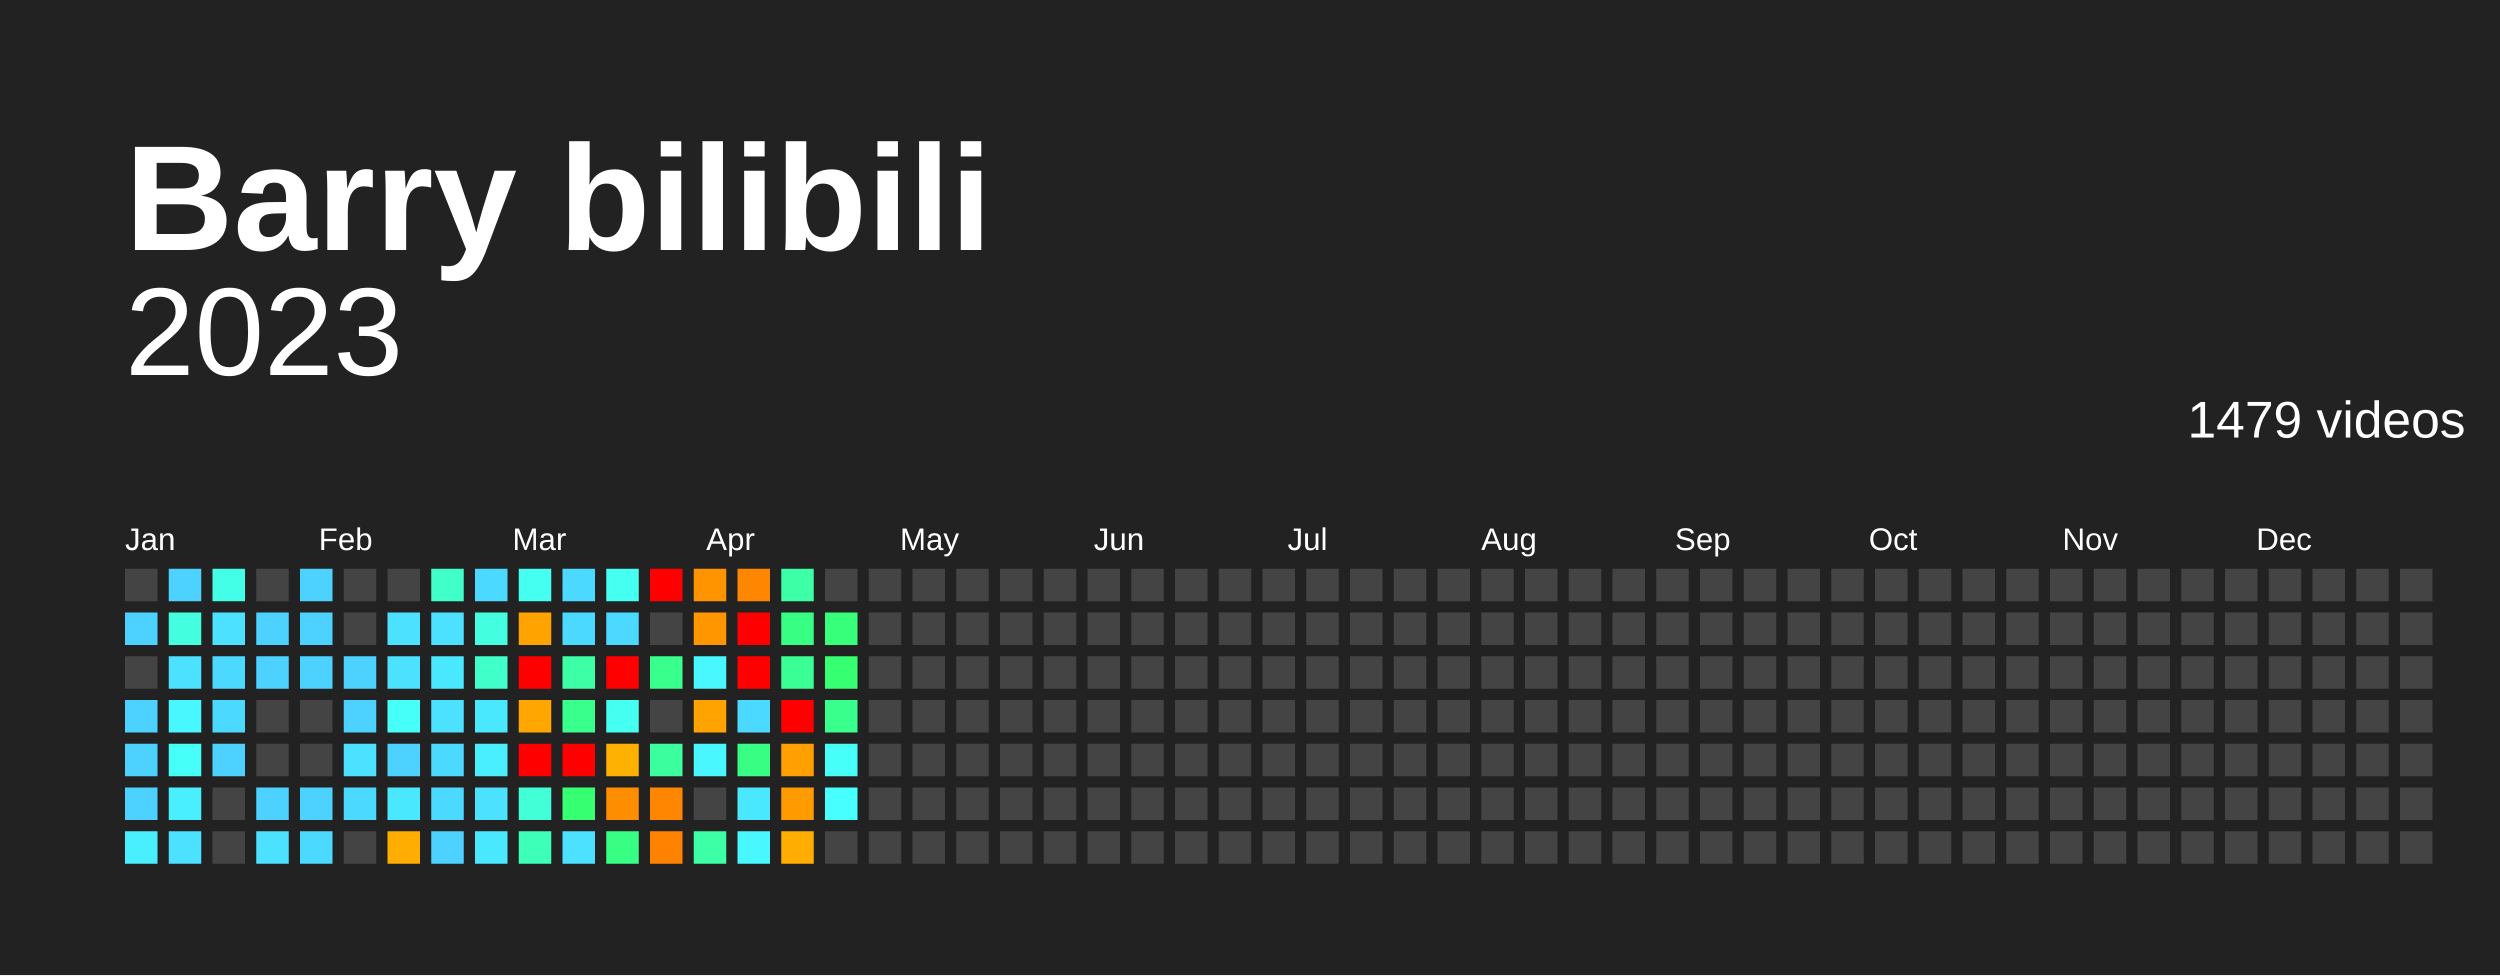
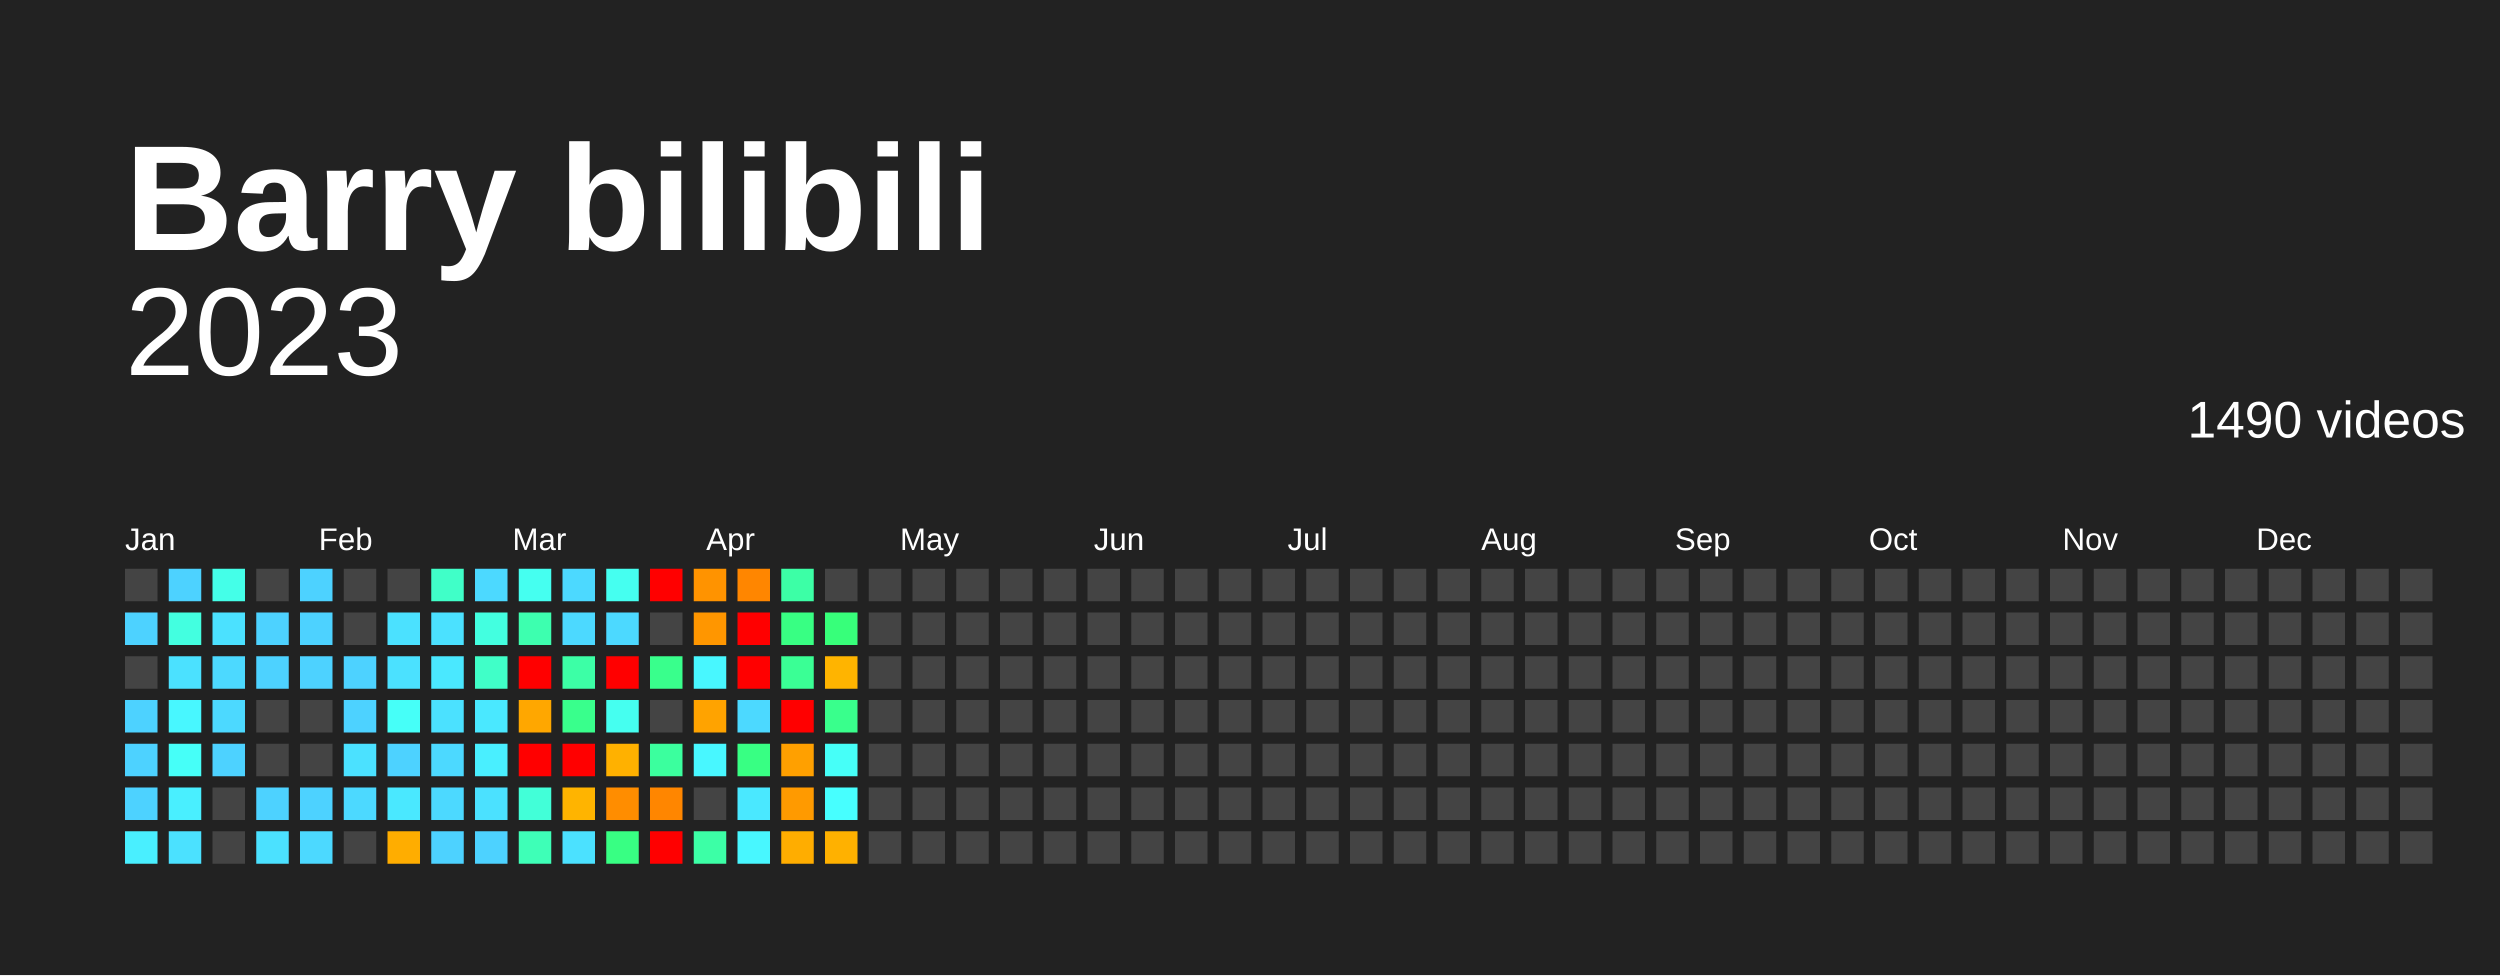
<svg xmlns="http://www.w3.org/2000/svg" baseProfile="full" height="78mm" version="1.1" viewBox="0,0,200,78" width="200mm">
  <defs />
  <rect fill="#222222" height="78" width="200" x="0" y="0" />
  <text fill="#FFFFFF" style="font-size:12px; font-family:Arial; font-weight:bold;" x="10" y="20">Barry bilibili</text>
  <text alignment-baseline="hanging" fill="#FFFFFF" style="font-size:10.0px; font-family:Arial;" x="10" y="30">2023</text>
-   <text alignment-baseline="hanging" fill="#FFFFFF" style="font-size:4.125px; font-family:Arial;" x="175" y="35">1479 videos</text>
+   <text alignment-baseline="hanging" fill="#FFFFFF" style="font-size:4.125px; font-family:Arial;" x="175" y="35">1490 videos</text>
  <text fill="#FFFFFF" style="font-size:2.5px; font-family:Arial" x="10.0" y="44">Jan</text>
  <text fill="#FFFFFF" style="font-size:2.5px; font-family:Arial" x="25.5" y="44">Feb</text>
  <text fill="#FFFFFF" style="font-size:2.5px; font-family:Arial" x="41.0" y="44">Mar</text>
  <text fill="#FFFFFF" style="font-size:2.5px; font-family:Arial" x="56.5" y="44">Apr</text>
  <text fill="#FFFFFF" style="font-size:2.5px; font-family:Arial" x="72.0" y="44">May</text>
  <text fill="#FFFFFF" style="font-size:2.5px; font-family:Arial" x="87.5" y="44">Jun</text>
  <text fill="#FFFFFF" style="font-size:2.5px; font-family:Arial" x="103.0" y="44">Jul</text>
  <text fill="#FFFFFF" style="font-size:2.5px; font-family:Arial" x="118.5" y="44">Aug</text>
  <text fill="#FFFFFF" style="font-size:2.5px; font-family:Arial" x="134.0" y="44">Sep</text>
  <text fill="#FFFFFF" style="font-size:2.5px; font-family:Arial" x="149.5" y="44">Oct</text>
  <text fill="#FFFFFF" style="font-size:2.5px; font-family:Arial" x="165.0" y="44">Nov</text>
  <text fill="#FFFFFF" style="font-size:2.5px; font-family:Arial" x="180.5" y="44">Dec</text>
  <rect fill="#444444" height="2.6" width="2.6" x="10.0" y="45.5" />
  <rect fill="#4dd2ff" height="2.6" width="2.6" x="10.0" y="49.0" />
  <rect fill="#444444" height="2.6" width="2.6" x="10.0" y="52.5" />
  <rect fill="#4dd2ff" height="2.6" width="2.6" x="10.0" y="56.0" />
  <rect fill="#4dd2ff" height="2.6" width="2.6" x="10.0" y="59.5" />
  <rect fill="#4dd2ff" height="2.6" width="2.6" x="10.0" y="63.0" />
  <rect fill="#49efff" height="2.6" width="2.6" x="10.0" y="66.5" />
  <rect fill="#4dd2ff" height="2.6" width="2.6" x="13.5" y="45.5" />
  <rect fill="#43ffe0" height="2.6" width="2.6" x="13.5" y="49.0" />
  <rect fill="#4be1ff" height="2.6" width="2.6" x="13.5" y="52.5" />
  <rect fill="#48f7ff" height="2.6" width="2.6" x="13.5" y="56.0" />
  <rect fill="#46fff8" height="2.6" width="2.6" x="13.5" y="59.5" />
  <rect fill="#49efff" height="2.6" width="2.6" x="13.5" y="63.0" />
  <rect fill="#4be1ff" height="2.6" width="2.6" x="13.5" y="66.5" />
  <rect fill="#44ffe8" height="2.6" width="2.6" x="17.0" y="45.5" />
  <rect fill="#4be1ff" height="2.6" width="2.6" x="17.0" y="49.0" />
  <rect fill="#4cd9ff" height="2.6" width="2.6" x="17.0" y="52.5" />
  <rect fill="#4cd9ff" height="2.6" width="2.6" x="17.0" y="56.0" />
  <rect fill="#4dd2ff" height="2.6" width="2.6" x="17.0" y="59.5" />
  <rect fill="#444444" height="2.6" width="2.6" x="17.0" y="63.0" />
  <rect fill="#444444" height="2.6" width="2.6" x="17.0" y="66.5" />
  <rect fill="#444444" height="2.6" width="2.6" x="20.5" y="45.5" />
  <rect fill="#4dd2ff" height="2.6" width="2.6" x="20.5" y="49.0" />
  <rect fill="#4dd2ff" height="2.6" width="2.6" x="20.5" y="52.5" />
  <rect fill="#444444" height="2.6" width="2.6" x="20.5" y="56.0" />
  <rect fill="#444444" height="2.6" width="2.6" x="20.5" y="59.5" />
  <rect fill="#4dd2ff" height="2.6" width="2.6" x="20.5" y="63.0" />
  <rect fill="#4be1ff" height="2.6" width="2.6" x="20.5" y="66.5" />
  <rect fill="#4dd2ff" height="2.6" width="2.6" x="24.0" y="45.5" />
  <rect fill="#4dd2ff" height="2.6" width="2.6" x="24.0" y="49.0" />
  <rect fill="#4dd2ff" height="2.6" width="2.6" x="24.0" y="52.5" />
  <rect fill="#444444" height="2.6" width="2.6" x="24.0" y="56.0" />
  <rect fill="#444444" height="2.6" width="2.6" x="24.0" y="59.5" />
  <rect fill="#4dd2ff" height="2.6" width="2.6" x="24.0" y="63.0" />
  <rect fill="#4cd9ff" height="2.6" width="2.6" x="24.0" y="66.5" />
  <rect fill="#444444" height="2.6" width="2.6" x="27.5" y="45.5" />
  <rect fill="#444444" height="2.6" width="2.6" x="27.5" y="49.0" />
  <rect fill="#4dd2ff" height="2.6" width="2.6" x="27.5" y="52.5" />
  <rect fill="#4dd2ff" height="2.6" width="2.6" x="27.5" y="56.0" />
  <rect fill="#4be1ff" height="2.6" width="2.6" x="27.5" y="59.5" />
  <rect fill="#4cd9ff" height="2.6" width="2.6" x="27.5" y="63.0" />
  <rect fill="#444444" height="2.6" width="2.6" x="27.5" y="66.5" />
  <rect fill="#444444" height="2.6" width="2.6" x="31.0" y="45.5" />
  <rect fill="#4be1ff" height="2.6" width="2.6" x="31.0" y="49.0" />
  <rect fill="#4be1ff" height="2.6" width="2.6" x="31.0" y="52.5" />
  <rect fill="#46fff8" height="2.6" width="2.6" x="31.0" y="56.0" />
  <rect fill="#4dd2ff" height="2.6" width="2.6" x="31.0" y="59.5" />
  <rect fill="#4ae8ff" height="2.6" width="2.6" x="31.0" y="63.0" />
  <rect fill="#ffad00" height="2.6" width="2.6" x="31.0" y="66.5" />
  <rect fill="#40ffc8" height="2.6" width="2.6" x="34.5" y="45.5" />
  <rect fill="#4be1ff" height="2.6" width="2.6" x="34.5" y="49.0" />
  <rect fill="#4ae8ff" height="2.6" width="2.6" x="34.5" y="52.5" />
  <rect fill="#4be1ff" height="2.6" width="2.6" x="34.5" y="56.0" />
  <rect fill="#4cd9ff" height="2.6" width="2.6" x="34.5" y="59.5" />
  <rect fill="#4cd9ff" height="2.6" width="2.6" x="34.5" y="63.0" />
  <rect fill="#4dd2ff" height="2.6" width="2.6" x="34.5" y="66.5" />
  <rect fill="#4cd9ff" height="2.6" width="2.6" x="38.0" y="45.5" />
  <rect fill="#43ffe0" height="2.6" width="2.6" x="38.0" y="49.0" />
  <rect fill="#40ffc8" height="2.6" width="2.6" x="38.0" y="52.5" />
  <rect fill="#4ae8ff" height="2.6" width="2.6" x="38.0" y="56.0" />
  <rect fill="#49efff" height="2.6" width="2.6" x="38.0" y="59.5" />
  <rect fill="#4be1ff" height="2.6" width="2.6" x="38.0" y="63.0" />
-   <rect fill="#4ae8ff" height="2.6" width="2.6" x="38.0" y="66.5" />
+   <rect fill="#4dd2ff" height="2.6" width="2.6" x="38.0" y="66.5" />
  <rect fill="#45fff0" height="2.6" width="2.6" x="41.5" y="45.5" />
-   <rect fill="#ffa300" height="2.6" width="2.6" x="41.5" y="49.0" />
+   <rect fill="#3dffaf" height="2.6" width="2.6" x="41.5" y="49.0" />
  <rect fill="red" height="2.6" width="2.6" x="41.5" y="52.5" />
  <rect fill="#ffa700" height="2.6" width="2.6" x="41.5" y="56.0" />
  <rect fill="red" height="2.6" width="2.6" x="41.5" y="59.5" />
  <rect fill="#42ffd8" height="2.6" width="2.6" x="41.5" y="63.0" />
  <rect fill="#3effb7" height="2.6" width="2.6" x="41.5" y="66.5" />
  <rect fill="#4cd9ff" height="2.6" width="2.6" x="45.0" y="45.5" />
  <rect fill="#4cd9ff" height="2.6" width="2.6" x="45.0" y="49.0" />
  <rect fill="#3cffa6" height="2.6" width="2.6" x="45.0" y="52.5" />
  <rect fill="#39ff8c" height="2.6" width="2.6" x="45.0" y="56.0" />
  <rect fill="red" height="2.6" width="2.6" x="45.0" y="59.5" />
-   <rect fill="#36ff71" height="2.6" width="2.6" x="45.0" y="63.0" />
+   <rect fill="#ffb400" height="2.6" width="2.6" x="45.0" y="63.0" />
  <rect fill="#4be1ff" height="2.6" width="2.6" x="45.0" y="66.5" />
  <rect fill="#45fff0" height="2.6" width="2.6" x="48.5" y="45.5" />
  <rect fill="#4cd9ff" height="2.6" width="2.6" x="48.5" y="49.0" />
  <rect fill="red" height="2.6" width="2.6" x="48.5" y="52.5" />
  <rect fill="#45fff0" height="2.6" width="2.6" x="48.5" y="56.0" />
  <rect fill="#ffb100" height="2.6" width="2.6" x="48.5" y="59.5" />
  <rect fill="#ff8d00" height="2.6" width="2.6" x="48.5" y="63.0" />
  <rect fill="#38ff83" height="2.6" width="2.6" x="48.5" y="66.5" />
  <rect fill="red" height="2.6" width="2.6" x="52.0" y="45.5" />
  <rect fill="#444444" height="2.6" width="2.6" x="52.0" y="49.0" />
  <rect fill="#39ff8c" height="2.6" width="2.6" x="52.0" y="52.5" />
  <rect fill="#444444" height="2.6" width="2.6" x="52.0" y="56.0" />
  <rect fill="#3bff9e" height="2.6" width="2.6" x="52.0" y="59.5" />
  <rect fill="#ff8600" height="2.6" width="2.6" x="52.0" y="63.0" />
-   <rect fill="#ff8300" height="2.6" width="2.6" x="52.0" y="66.5" />
+   <rect fill="red" height="2.6" width="2.6" x="52.0" y="66.5" />
  <rect fill="#ff9300" height="2.6" width="2.6" x="55.5" y="45.5" />
  <rect fill="#ff9600" height="2.6" width="2.6" x="55.5" y="49.0" />
  <rect fill="#48f7ff" height="2.6" width="2.6" x="55.5" y="52.5" />
  <rect fill="#ffa300" height="2.6" width="2.6" x="55.5" y="56.0" />
  <rect fill="#48f7ff" height="2.6" width="2.6" x="55.5" y="59.5" />
  <rect fill="#444444" height="2.6" width="2.6" x="55.5" y="63.0" />
  <rect fill="#3cffa6" height="2.6" width="2.6" x="55.5" y="66.5" />
  <rect fill="#ff8600" height="2.6" width="2.6" x="59.0" y="45.5" />
  <rect fill="red" height="2.6" width="2.6" x="59.0" y="49.0" />
  <rect fill="red" height="2.6" width="2.6" x="59.0" y="52.5" />
  <rect fill="#4cd9ff" height="2.6" width="2.6" x="59.0" y="56.0" />
  <rect fill="#38ff83" height="2.6" width="2.6" x="59.0" y="59.5" />
  <rect fill="#4ae8ff" height="2.6" width="2.6" x="59.0" y="63.0" />
  <rect fill="#48f7ff" height="2.6" width="2.6" x="59.0" y="66.5" />
  <rect fill="#3cffa6" height="2.6" width="2.6" x="62.5" y="45.5" />
  <rect fill="#38ff83" height="2.6" width="2.6" x="62.5" y="49.0" />
  <rect fill="#3aff95" height="2.6" width="2.6" x="62.5" y="52.5" />
  <rect fill="red" height="2.6" width="2.6" x="62.5" y="56.0" />
  <rect fill="#ffa000" height="2.6" width="2.6" x="62.5" y="59.5" />
  <rect fill="#ff9a00" height="2.6" width="2.6" x="62.5" y="63.0" />
  <rect fill="#ffad00" height="2.6" width="2.6" x="62.5" y="66.5" />
  <rect fill="#444444" height="2.6" width="2.6" x="66.0" y="45.5" />
  <rect fill="#37ff7a" height="2.6" width="2.6" x="66.0" y="49.0" />
-   <rect fill="#36ff71" height="2.6" width="2.6" x="66.0" y="52.5" />
+   <rect fill="#ffb400" height="2.6" width="2.6" x="66.0" y="52.5" />
  <rect fill="#39ff8c" height="2.6" width="2.6" x="66.0" y="56.0" />
  <rect fill="#46fff8" height="2.6" width="2.6" x="66.0" y="59.5" />
  <rect fill="#47ffff" height="2.6" width="2.6" x="66.0" y="63.0" />
-   <rect fill="#444444" height="2.6" width="2.6" x="66.0" y="66.5" />
+   <rect fill="#ffb100" height="2.6" width="2.6" x="66.0" y="66.5" />
  <rect fill="#444444" height="2.6" width="2.6" x="69.5" y="45.5" />
  <rect fill="#444444" height="2.6" width="2.6" x="69.5" y="49.0" />
  <rect fill="#444444" height="2.6" width="2.6" x="69.5" y="52.5" />
  <rect fill="#444444" height="2.6" width="2.6" x="69.5" y="56.0" />
  <rect fill="#444444" height="2.6" width="2.6" x="69.5" y="59.5" />
  <rect fill="#444444" height="2.6" width="2.6" x="69.5" y="63.0" />
  <rect fill="#444444" height="2.6" width="2.6" x="69.5" y="66.5" />
  <rect fill="#444444" height="2.6" width="2.6" x="73.0" y="45.5" />
  <rect fill="#444444" height="2.6" width="2.6" x="73.0" y="49.0" />
  <rect fill="#444444" height="2.6" width="2.6" x="73.0" y="52.5" />
  <rect fill="#444444" height="2.6" width="2.6" x="73.0" y="56.0" />
  <rect fill="#444444" height="2.6" width="2.6" x="73.0" y="59.5" />
  <rect fill="#444444" height="2.6" width="2.6" x="73.0" y="63.0" />
  <rect fill="#444444" height="2.6" width="2.6" x="73.0" y="66.5" />
  <rect fill="#444444" height="2.6" width="2.6" x="76.5" y="45.5" />
  <rect fill="#444444" height="2.6" width="2.6" x="76.5" y="49.0" />
  <rect fill="#444444" height="2.6" width="2.6" x="76.5" y="52.5" />
  <rect fill="#444444" height="2.6" width="2.6" x="76.5" y="56.0" />
  <rect fill="#444444" height="2.6" width="2.6" x="76.5" y="59.5" />
  <rect fill="#444444" height="2.6" width="2.6" x="76.5" y="63.0" />
  <rect fill="#444444" height="2.6" width="2.6" x="76.5" y="66.5" />
  <rect fill="#444444" height="2.6" width="2.6" x="80.0" y="45.5" />
  <rect fill="#444444" height="2.6" width="2.6" x="80.0" y="49.0" />
  <rect fill="#444444" height="2.6" width="2.6" x="80.0" y="52.5" />
  <rect fill="#444444" height="2.6" width="2.6" x="80.0" y="56.0" />
  <rect fill="#444444" height="2.6" width="2.6" x="80.0" y="59.5" />
  <rect fill="#444444" height="2.6" width="2.6" x="80.0" y="63.0" />
  <rect fill="#444444" height="2.6" width="2.6" x="80.0" y="66.5" />
  <rect fill="#444444" height="2.6" width="2.6" x="83.5" y="45.5" />
  <rect fill="#444444" height="2.6" width="2.6" x="83.5" y="49.0" />
  <rect fill="#444444" height="2.6" width="2.6" x="83.5" y="52.5" />
  <rect fill="#444444" height="2.6" width="2.6" x="83.5" y="56.0" />
  <rect fill="#444444" height="2.6" width="2.6" x="83.5" y="59.5" />
  <rect fill="#444444" height="2.6" width="2.6" x="83.5" y="63.0" />
  <rect fill="#444444" height="2.6" width="2.6" x="83.5" y="66.5" />
  <rect fill="#444444" height="2.6" width="2.6" x="87.0" y="45.5" />
  <rect fill="#444444" height="2.6" width="2.6" x="87.0" y="49.0" />
  <rect fill="#444444" height="2.6" width="2.6" x="87.0" y="52.5" />
  <rect fill="#444444" height="2.6" width="2.6" x="87.0" y="56.0" />
  <rect fill="#444444" height="2.6" width="2.6" x="87.0" y="59.5" />
  <rect fill="#444444" height="2.6" width="2.6" x="87.0" y="63.0" />
  <rect fill="#444444" height="2.6" width="2.6" x="87.0" y="66.5" />
  <rect fill="#444444" height="2.6" width="2.6" x="90.5" y="45.5" />
  <rect fill="#444444" height="2.6" width="2.6" x="90.5" y="49.0" />
  <rect fill="#444444" height="2.6" width="2.6" x="90.5" y="52.5" />
  <rect fill="#444444" height="2.6" width="2.6" x="90.5" y="56.0" />
  <rect fill="#444444" height="2.6" width="2.6" x="90.5" y="59.5" />
  <rect fill="#444444" height="2.6" width="2.6" x="90.5" y="63.0" />
  <rect fill="#444444" height="2.6" width="2.6" x="90.5" y="66.5" />
  <rect fill="#444444" height="2.6" width="2.6" x="94.0" y="45.5" />
  <rect fill="#444444" height="2.6" width="2.6" x="94.0" y="49.0" />
  <rect fill="#444444" height="2.6" width="2.6" x="94.0" y="52.5" />
  <rect fill="#444444" height="2.6" width="2.6" x="94.0" y="56.0" />
  <rect fill="#444444" height="2.6" width="2.6" x="94.0" y="59.5" />
  <rect fill="#444444" height="2.6" width="2.6" x="94.0" y="63.0" />
  <rect fill="#444444" height="2.6" width="2.6" x="94.0" y="66.5" />
  <rect fill="#444444" height="2.6" width="2.6" x="97.5" y="45.5" />
  <rect fill="#444444" height="2.6" width="2.6" x="97.5" y="49.0" />
  <rect fill="#444444" height="2.6" width="2.6" x="97.5" y="52.5" />
  <rect fill="#444444" height="2.6" width="2.6" x="97.5" y="56.0" />
  <rect fill="#444444" height="2.6" width="2.6" x="97.5" y="59.5" />
  <rect fill="#444444" height="2.6" width="2.6" x="97.5" y="63.0" />
  <rect fill="#444444" height="2.6" width="2.6" x="97.5" y="66.5" />
  <rect fill="#444444" height="2.6" width="2.6" x="101.0" y="45.5" />
  <rect fill="#444444" height="2.6" width="2.6" x="101.0" y="49.0" />
  <rect fill="#444444" height="2.6" width="2.6" x="101.0" y="52.5" />
  <rect fill="#444444" height="2.6" width="2.6" x="101.0" y="56.0" />
  <rect fill="#444444" height="2.6" width="2.6" x="101.0" y="59.5" />
  <rect fill="#444444" height="2.6" width="2.6" x="101.0" y="63.0" />
  <rect fill="#444444" height="2.6" width="2.6" x="101.0" y="66.5" />
  <rect fill="#444444" height="2.6" width="2.6" x="104.5" y="45.5" />
  <rect fill="#444444" height="2.6" width="2.6" x="104.5" y="49.0" />
  <rect fill="#444444" height="2.6" width="2.6" x="104.5" y="52.5" />
  <rect fill="#444444" height="2.6" width="2.6" x="104.5" y="56.0" />
  <rect fill="#444444" height="2.6" width="2.6" x="104.5" y="59.5" />
  <rect fill="#444444" height="2.6" width="2.6" x="104.5" y="63.0" />
  <rect fill="#444444" height="2.6" width="2.6" x="104.5" y="66.5" />
  <rect fill="#444444" height="2.6" width="2.6" x="108.0" y="45.5" />
  <rect fill="#444444" height="2.6" width="2.6" x="108.0" y="49.0" />
  <rect fill="#444444" height="2.6" width="2.6" x="108.0" y="52.5" />
  <rect fill="#444444" height="2.6" width="2.6" x="108.0" y="56.0" />
  <rect fill="#444444" height="2.6" width="2.6" x="108.0" y="59.5" />
  <rect fill="#444444" height="2.6" width="2.6" x="108.0" y="63.0" />
  <rect fill="#444444" height="2.6" width="2.6" x="108.0" y="66.5" />
  <rect fill="#444444" height="2.6" width="2.6" x="111.5" y="45.5" />
  <rect fill="#444444" height="2.6" width="2.6" x="111.5" y="49.0" />
  <rect fill="#444444" height="2.6" width="2.6" x="111.5" y="52.5" />
  <rect fill="#444444" height="2.6" width="2.6" x="111.5" y="56.0" />
  <rect fill="#444444" height="2.6" width="2.6" x="111.5" y="59.5" />
  <rect fill="#444444" height="2.6" width="2.6" x="111.5" y="63.0" />
  <rect fill="#444444" height="2.6" width="2.6" x="111.5" y="66.5" />
  <rect fill="#444444" height="2.6" width="2.6" x="115.0" y="45.5" />
  <rect fill="#444444" height="2.6" width="2.6" x="115.0" y="49.0" />
  <rect fill="#444444" height="2.6" width="2.6" x="115.0" y="52.5" />
  <rect fill="#444444" height="2.6" width="2.6" x="115.0" y="56.0" />
  <rect fill="#444444" height="2.6" width="2.6" x="115.0" y="59.5" />
  <rect fill="#444444" height="2.6" width="2.6" x="115.0" y="63.0" />
  <rect fill="#444444" height="2.6" width="2.6" x="115.0" y="66.5" />
  <rect fill="#444444" height="2.6" width="2.6" x="118.5" y="45.5" />
  <rect fill="#444444" height="2.6" width="2.6" x="118.5" y="49.0" />
  <rect fill="#444444" height="2.6" width="2.6" x="118.5" y="52.5" />
  <rect fill="#444444" height="2.6" width="2.6" x="118.5" y="56.0" />
  <rect fill="#444444" height="2.6" width="2.6" x="118.5" y="59.5" />
  <rect fill="#444444" height="2.6" width="2.6" x="118.5" y="63.0" />
  <rect fill="#444444" height="2.6" width="2.6" x="118.5" y="66.5" />
  <rect fill="#444444" height="2.6" width="2.6" x="122.0" y="45.5" />
  <rect fill="#444444" height="2.6" width="2.6" x="122.0" y="49.0" />
  <rect fill="#444444" height="2.6" width="2.6" x="122.0" y="52.5" />
  <rect fill="#444444" height="2.6" width="2.6" x="122.0" y="56.0" />
  <rect fill="#444444" height="2.6" width="2.6" x="122.0" y="59.5" />
  <rect fill="#444444" height="2.6" width="2.6" x="122.0" y="63.0" />
  <rect fill="#444444" height="2.6" width="2.6" x="122.0" y="66.5" />
  <rect fill="#444444" height="2.6" width="2.6" x="125.5" y="45.5" />
  <rect fill="#444444" height="2.6" width="2.6" x="125.5" y="49.0" />
  <rect fill="#444444" height="2.6" width="2.6" x="125.5" y="52.5" />
  <rect fill="#444444" height="2.6" width="2.6" x="125.5" y="56.0" />
  <rect fill="#444444" height="2.6" width="2.6" x="125.5" y="59.5" />
  <rect fill="#444444" height="2.6" width="2.6" x="125.5" y="63.0" />
  <rect fill="#444444" height="2.6" width="2.6" x="125.5" y="66.5" />
  <rect fill="#444444" height="2.6" width="2.6" x="129.0" y="45.5" />
  <rect fill="#444444" height="2.6" width="2.6" x="129.0" y="49.0" />
  <rect fill="#444444" height="2.6" width="2.6" x="129.0" y="52.5" />
  <rect fill="#444444" height="2.6" width="2.6" x="129.0" y="56.0" />
  <rect fill="#444444" height="2.6" width="2.6" x="129.0" y="59.5" />
  <rect fill="#444444" height="2.6" width="2.6" x="129.0" y="63.0" />
  <rect fill="#444444" height="2.6" width="2.6" x="129.0" y="66.5" />
  <rect fill="#444444" height="2.6" width="2.6" x="132.5" y="45.5" />
  <rect fill="#444444" height="2.6" width="2.6" x="132.5" y="49.0" />
  <rect fill="#444444" height="2.6" width="2.6" x="132.5" y="52.5" />
  <rect fill="#444444" height="2.6" width="2.6" x="132.5" y="56.0" />
  <rect fill="#444444" height="2.6" width="2.6" x="132.5" y="59.5" />
  <rect fill="#444444" height="2.6" width="2.6" x="132.5" y="63.0" />
  <rect fill="#444444" height="2.6" width="2.6" x="132.5" y="66.5" />
  <rect fill="#444444" height="2.6" width="2.6" x="136.0" y="45.5" />
  <rect fill="#444444" height="2.6" width="2.6" x="136.0" y="49.0" />
  <rect fill="#444444" height="2.6" width="2.6" x="136.0" y="52.5" />
  <rect fill="#444444" height="2.6" width="2.6" x="136.0" y="56.0" />
  <rect fill="#444444" height="2.6" width="2.6" x="136.0" y="59.5" />
  <rect fill="#444444" height="2.6" width="2.6" x="136.0" y="63.0" />
  <rect fill="#444444" height="2.6" width="2.6" x="136.0" y="66.5" />
  <rect fill="#444444" height="2.6" width="2.6" x="139.5" y="45.5" />
  <rect fill="#444444" height="2.6" width="2.6" x="139.5" y="49.0" />
  <rect fill="#444444" height="2.6" width="2.6" x="139.5" y="52.5" />
  <rect fill="#444444" height="2.6" width="2.6" x="139.5" y="56.0" />
  <rect fill="#444444" height="2.6" width="2.6" x="139.5" y="59.5" />
  <rect fill="#444444" height="2.6" width="2.6" x="139.5" y="63.0" />
  <rect fill="#444444" height="2.6" width="2.6" x="139.5" y="66.5" />
  <rect fill="#444444" height="2.6" width="2.6" x="143.0" y="45.5" />
  <rect fill="#444444" height="2.6" width="2.6" x="143.0" y="49.0" />
  <rect fill="#444444" height="2.6" width="2.6" x="143.0" y="52.5" />
  <rect fill="#444444" height="2.6" width="2.6" x="143.0" y="56.0" />
  <rect fill="#444444" height="2.6" width="2.6" x="143.0" y="59.5" />
  <rect fill="#444444" height="2.6" width="2.6" x="143.0" y="63.0" />
  <rect fill="#444444" height="2.6" width="2.6" x="143.0" y="66.5" />
  <rect fill="#444444" height="2.6" width="2.6" x="146.5" y="45.5" />
  <rect fill="#444444" height="2.6" width="2.6" x="146.5" y="49.0" />
  <rect fill="#444444" height="2.6" width="2.6" x="146.5" y="52.5" />
  <rect fill="#444444" height="2.6" width="2.6" x="146.5" y="56.0" />
  <rect fill="#444444" height="2.6" width="2.6" x="146.5" y="59.5" />
  <rect fill="#444444" height="2.6" width="2.6" x="146.5" y="63.0" />
  <rect fill="#444444" height="2.6" width="2.6" x="146.5" y="66.5" />
  <rect fill="#444444" height="2.6" width="2.6" x="150.0" y="45.5" />
  <rect fill="#444444" height="2.6" width="2.6" x="150.0" y="49.0" />
  <rect fill="#444444" height="2.6" width="2.6" x="150.0" y="52.5" />
  <rect fill="#444444" height="2.6" width="2.6" x="150.0" y="56.0" />
  <rect fill="#444444" height="2.6" width="2.6" x="150.0" y="59.5" />
  <rect fill="#444444" height="2.6" width="2.6" x="150.0" y="63.0" />
  <rect fill="#444444" height="2.6" width="2.6" x="150.0" y="66.5" />
  <rect fill="#444444" height="2.6" width="2.6" x="153.5" y="45.5" />
  <rect fill="#444444" height="2.6" width="2.6" x="153.5" y="49.0" />
  <rect fill="#444444" height="2.6" width="2.6" x="153.5" y="52.5" />
  <rect fill="#444444" height="2.6" width="2.6" x="153.5" y="56.0" />
  <rect fill="#444444" height="2.6" width="2.6" x="153.5" y="59.5" />
  <rect fill="#444444" height="2.6" width="2.6" x="153.5" y="63.0" />
  <rect fill="#444444" height="2.6" width="2.6" x="153.5" y="66.5" />
  <rect fill="#444444" height="2.6" width="2.6" x="157.0" y="45.5" />
  <rect fill="#444444" height="2.6" width="2.6" x="157.0" y="49.0" />
  <rect fill="#444444" height="2.6" width="2.6" x="157.0" y="52.5" />
  <rect fill="#444444" height="2.6" width="2.6" x="157.0" y="56.0" />
  <rect fill="#444444" height="2.6" width="2.6" x="157.0" y="59.5" />
  <rect fill="#444444" height="2.6" width="2.6" x="157.0" y="63.0" />
  <rect fill="#444444" height="2.6" width="2.6" x="157.0" y="66.5" />
  <rect fill="#444444" height="2.6" width="2.6" x="160.5" y="45.5" />
  <rect fill="#444444" height="2.6" width="2.6" x="160.5" y="49.0" />
  <rect fill="#444444" height="2.6" width="2.6" x="160.5" y="52.5" />
  <rect fill="#444444" height="2.6" width="2.6" x="160.5" y="56.0" />
  <rect fill="#444444" height="2.6" width="2.6" x="160.5" y="59.5" />
  <rect fill="#444444" height="2.6" width="2.6" x="160.5" y="63.0" />
  <rect fill="#444444" height="2.6" width="2.6" x="160.5" y="66.5" />
  <rect fill="#444444" height="2.6" width="2.6" x="164.0" y="45.5" />
  <rect fill="#444444" height="2.6" width="2.6" x="164.0" y="49.0" />
  <rect fill="#444444" height="2.6" width="2.6" x="164.0" y="52.5" />
  <rect fill="#444444" height="2.6" width="2.6" x="164.0" y="56.0" />
  <rect fill="#444444" height="2.6" width="2.6" x="164.0" y="59.5" />
  <rect fill="#444444" height="2.6" width="2.6" x="164.0" y="63.0" />
  <rect fill="#444444" height="2.6" width="2.6" x="164.0" y="66.5" />
  <rect fill="#444444" height="2.6" width="2.6" x="167.5" y="45.5" />
  <rect fill="#444444" height="2.6" width="2.6" x="167.5" y="49.0" />
  <rect fill="#444444" height="2.6" width="2.6" x="167.5" y="52.5" />
  <rect fill="#444444" height="2.6" width="2.6" x="167.5" y="56.0" />
  <rect fill="#444444" height="2.6" width="2.6" x="167.5" y="59.5" />
  <rect fill="#444444" height="2.6" width="2.6" x="167.5" y="63.0" />
  <rect fill="#444444" height="2.6" width="2.6" x="167.5" y="66.5" />
  <rect fill="#444444" height="2.6" width="2.6" x="171.0" y="45.5" />
  <rect fill="#444444" height="2.6" width="2.6" x="171.0" y="49.0" />
  <rect fill="#444444" height="2.6" width="2.6" x="171.0" y="52.5" />
  <rect fill="#444444" height="2.6" width="2.6" x="171.0" y="56.0" />
  <rect fill="#444444" height="2.6" width="2.6" x="171.0" y="59.5" />
  <rect fill="#444444" height="2.6" width="2.6" x="171.0" y="63.0" />
  <rect fill="#444444" height="2.6" width="2.6" x="171.0" y="66.5" />
  <rect fill="#444444" height="2.6" width="2.6" x="174.5" y="45.5" />
  <rect fill="#444444" height="2.6" width="2.6" x="174.5" y="49.0" />
  <rect fill="#444444" height="2.6" width="2.6" x="174.5" y="52.5" />
  <rect fill="#444444" height="2.6" width="2.6" x="174.5" y="56.0" />
  <rect fill="#444444" height="2.6" width="2.6" x="174.5" y="59.5" />
  <rect fill="#444444" height="2.6" width="2.6" x="174.5" y="63.0" />
  <rect fill="#444444" height="2.6" width="2.6" x="174.5" y="66.5" />
  <rect fill="#444444" height="2.6" width="2.6" x="178.0" y="45.5" />
  <rect fill="#444444" height="2.6" width="2.6" x="178.0" y="49.0" />
  <rect fill="#444444" height="2.6" width="2.6" x="178.0" y="52.5" />
  <rect fill="#444444" height="2.6" width="2.6" x="178.0" y="56.0" />
  <rect fill="#444444" height="2.6" width="2.6" x="178.0" y="59.5" />
  <rect fill="#444444" height="2.6" width="2.6" x="178.0" y="63.0" />
  <rect fill="#444444" height="2.6" width="2.6" x="178.0" y="66.5" />
  <rect fill="#444444" height="2.6" width="2.6" x="181.5" y="45.5" />
  <rect fill="#444444" height="2.6" width="2.6" x="181.5" y="49.0" />
  <rect fill="#444444" height="2.6" width="2.6" x="181.5" y="52.5" />
  <rect fill="#444444" height="2.6" width="2.6" x="181.5" y="56.0" />
  <rect fill="#444444" height="2.6" width="2.6" x="181.5" y="59.5" />
  <rect fill="#444444" height="2.6" width="2.6" x="181.5" y="63.0" />
  <rect fill="#444444" height="2.6" width="2.6" x="181.5" y="66.5" />
  <rect fill="#444444" height="2.6" width="2.6" x="185.0" y="45.5" />
  <rect fill="#444444" height="2.6" width="2.6" x="185.0" y="49.0" />
  <rect fill="#444444" height="2.6" width="2.6" x="185.0" y="52.5" />
  <rect fill="#444444" height="2.6" width="2.6" x="185.0" y="56.0" />
  <rect fill="#444444" height="2.6" width="2.6" x="185.0" y="59.5" />
  <rect fill="#444444" height="2.6" width="2.6" x="185.0" y="63.0" />
  <rect fill="#444444" height="2.6" width="2.6" x="185.0" y="66.5" />
  <rect fill="#444444" height="2.6" width="2.6" x="188.5" y="45.5" />
  <rect fill="#444444" height="2.6" width="2.6" x="188.5" y="49.0" />
  <rect fill="#444444" height="2.6" width="2.6" x="188.5" y="52.5" />
  <rect fill="#444444" height="2.6" width="2.6" x="188.5" y="56.0" />
  <rect fill="#444444" height="2.6" width="2.6" x="188.5" y="59.5" />
  <rect fill="#444444" height="2.6" width="2.6" x="188.5" y="63.0" />
  <rect fill="#444444" height="2.6" width="2.6" x="188.5" y="66.5" />
  <rect fill="#444444" height="2.6" width="2.6" x="192.0" y="45.5" />
  <rect fill="#444444" height="2.6" width="2.6" x="192.0" y="49.0" />
  <rect fill="#444444" height="2.6" width="2.6" x="192.0" y="52.5" />
  <rect fill="#444444" height="2.6" width="2.6" x="192.0" y="56.0" />
  <rect fill="#444444" height="2.6" width="2.6" x="192.0" y="59.5" />
  <rect fill="#444444" height="2.6" width="2.6" x="192.0" y="63.0" />
  <rect fill="#444444" height="2.6" width="2.6" x="192.0" y="66.5" />
</svg>
